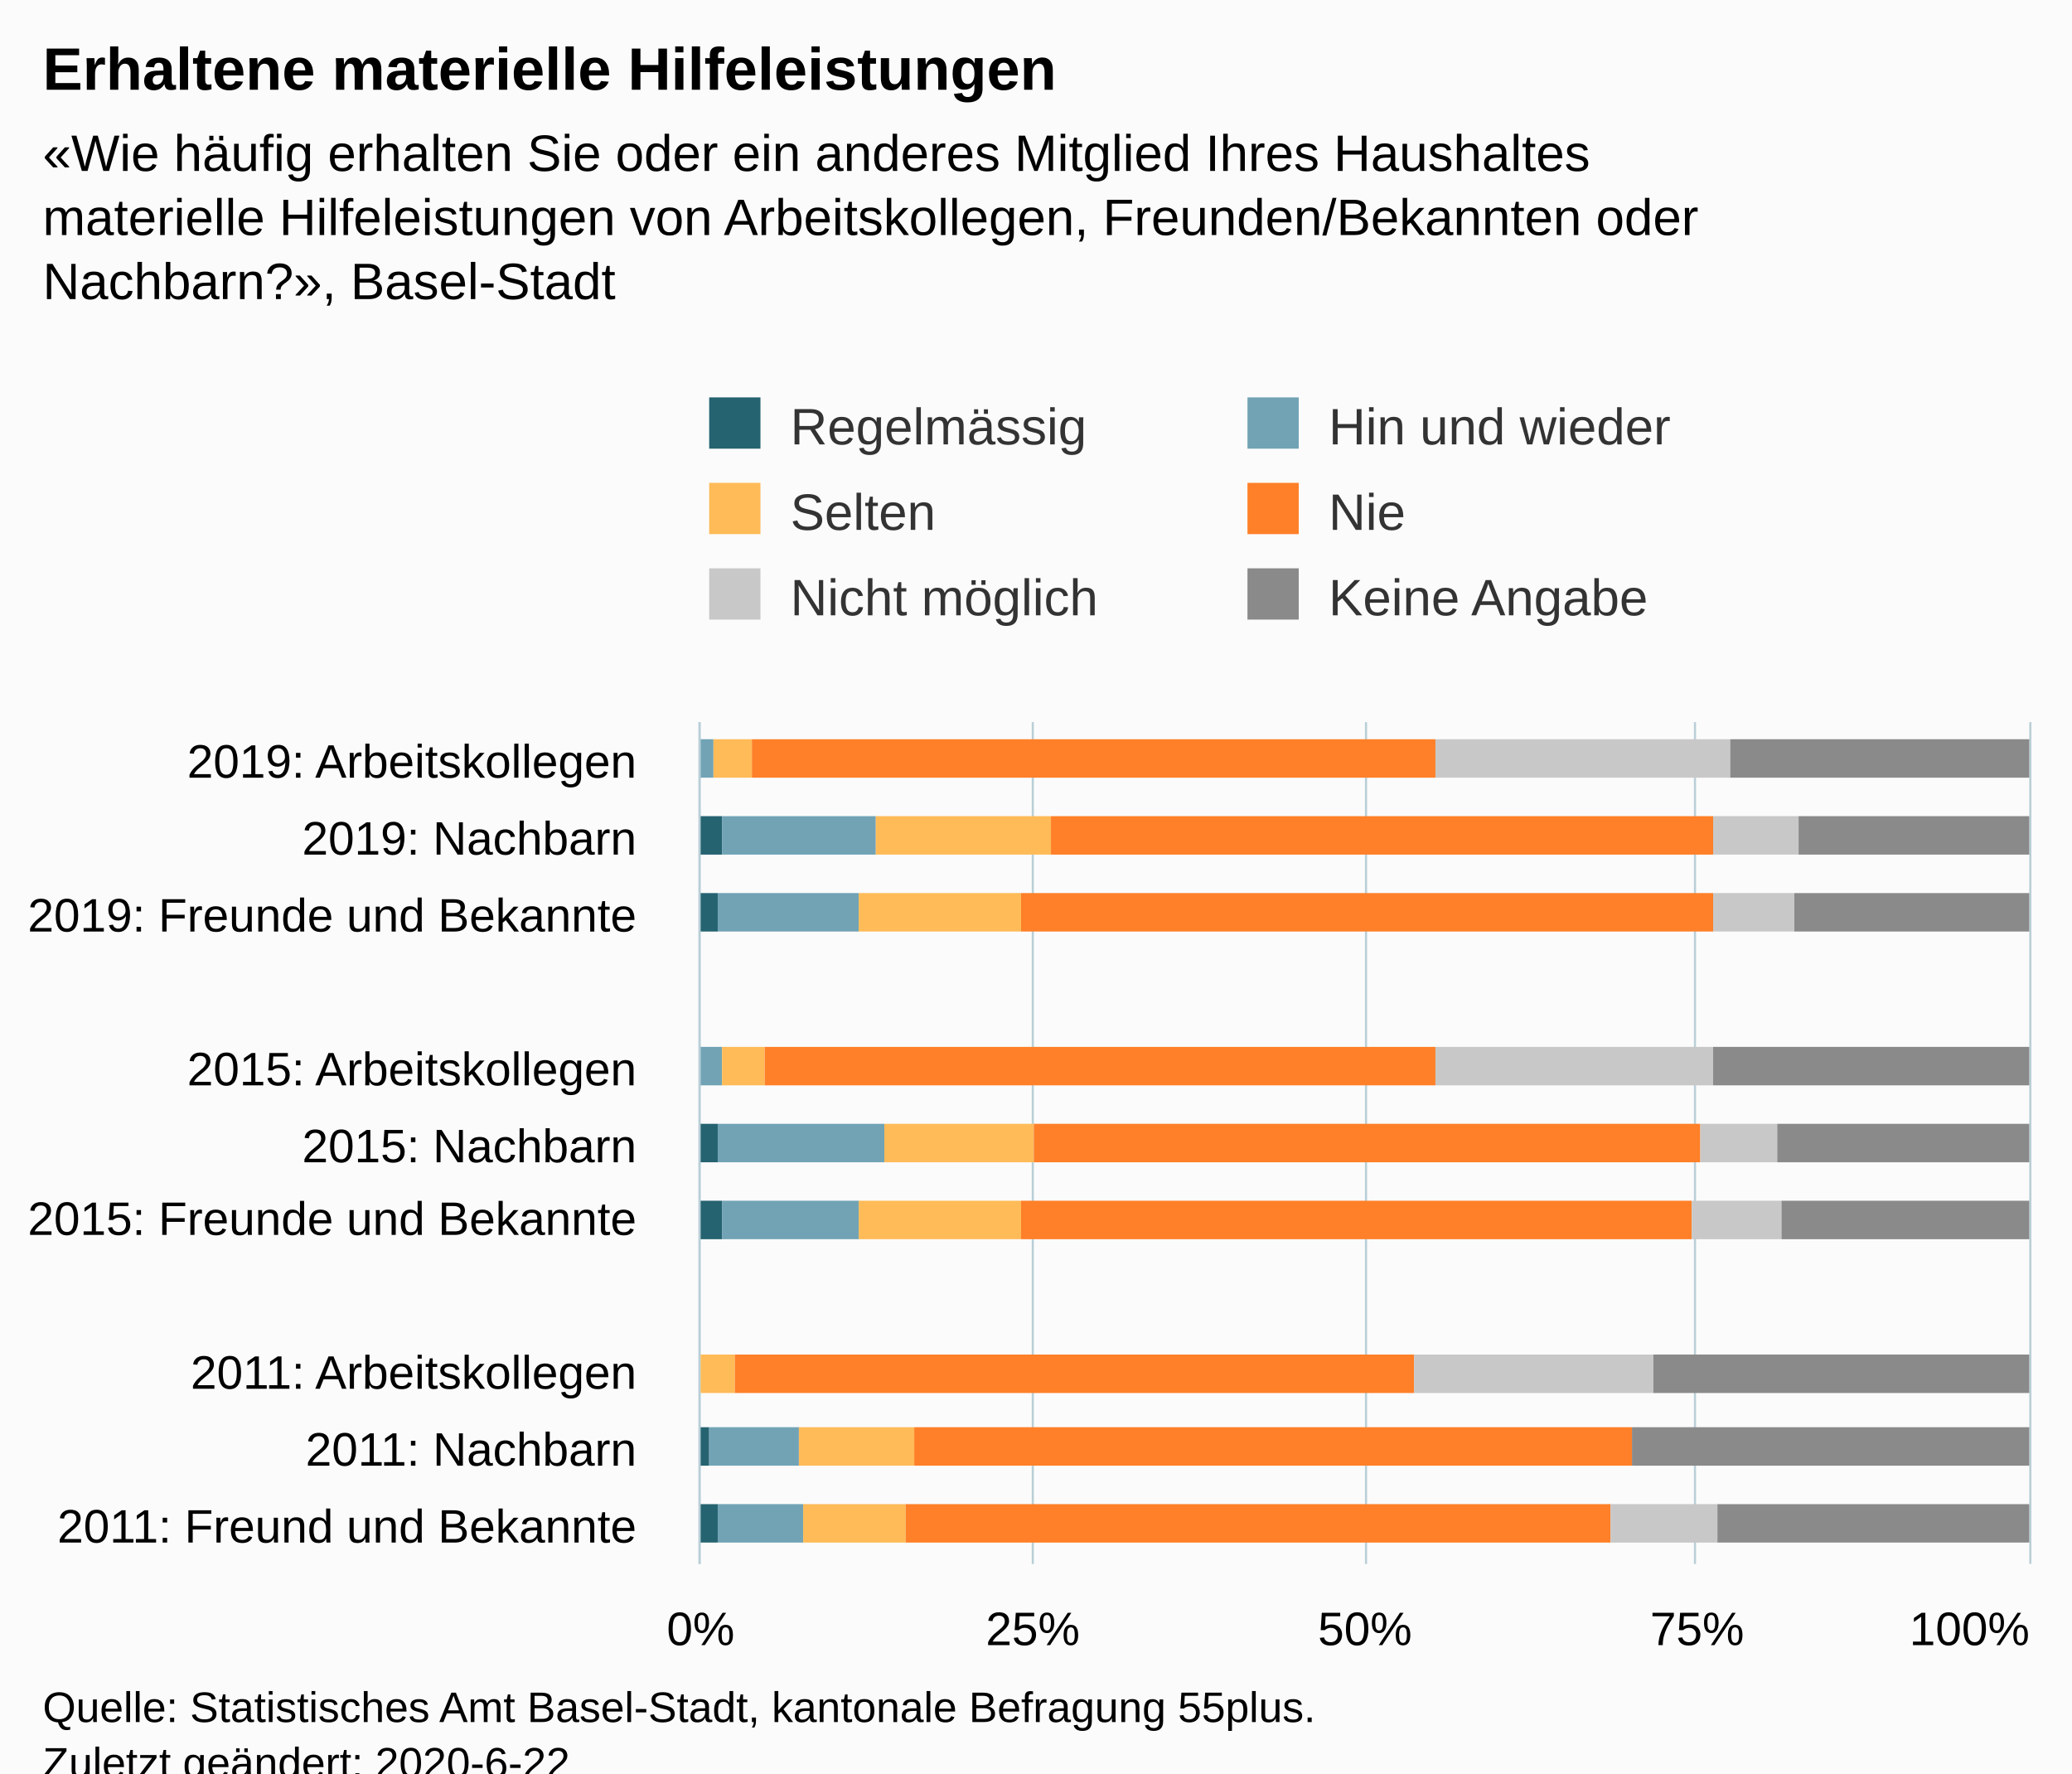
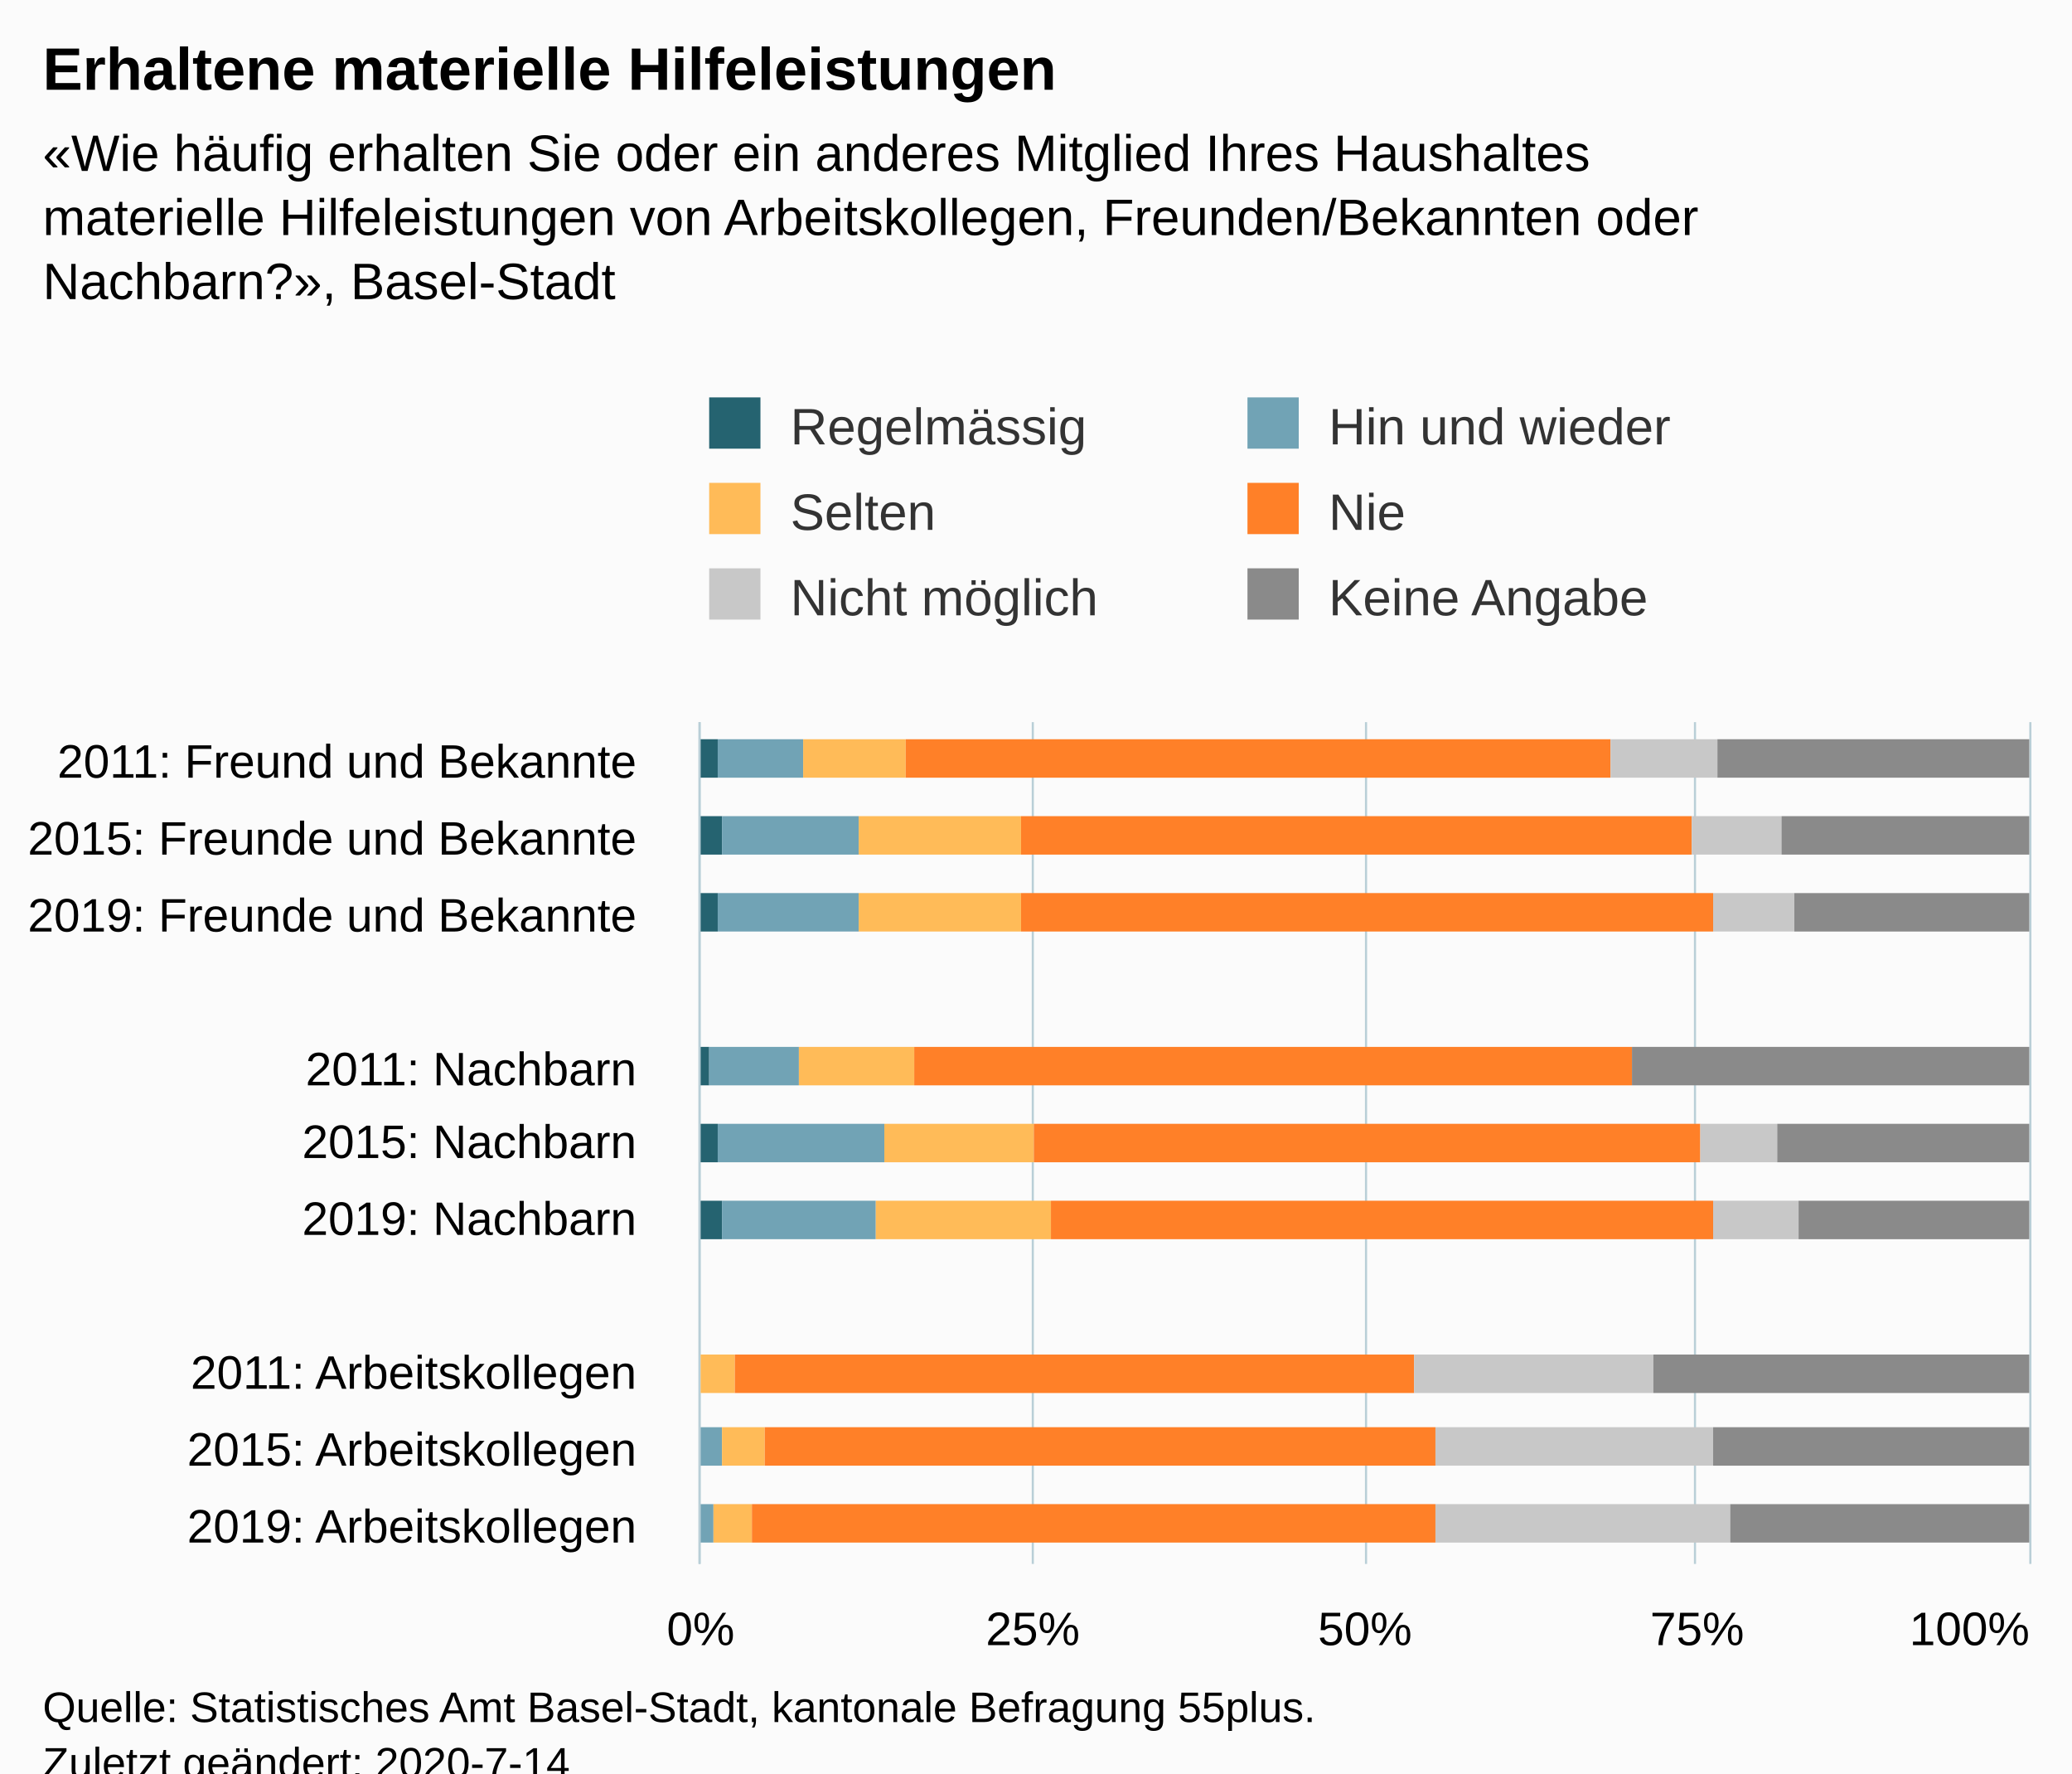
<svg xmlns="http://www.w3.org/2000/svg" version="1.1" class="highcharts-root" style="font-family:Arial;font-size:12px;" viewBox="0 0 485 415">
  <defs>
-     <clipPath id="highcharts-gv1tg34-6">
+     <clipPath id="highcharts-sof1g21-6">
      <rect x="0" y="0" width="197" height="311" fill="none" />
    </clipPath>
-     <clipPath id="highcharts-gv1tg34-7">
+     <clipPath id="highcharts-sof1g21-7">
      <rect x="0" y="0" width="197" height="311" fill="none" />
    </clipPath>
  </defs>
  <rect fill="#fbfbfb" class="highcharts-background" x="0" y="0" width="485" height="428" rx="0" ry="0" />
  <rect fill="none" class="highcharts-plot-background" x="164" y="169" width="311" height="197" />
  <g class="highcharts-pane-group" data-z-index="0" />
  <g class="highcharts-grid highcharts-xaxis-grid " data-z-index="1">
+     <path fill="none" data-z-index="1" class="highcharts-grid-line" d="M 164 348.5 L 475 348.5" opacity="1" />
+     <path fill="none" data-z-index="1" class="highcharts-grid-line" d="M 164 330.5 L 475 330.5" opacity="1" />
+     <path fill="none" data-z-index="1" class="highcharts-grid-line" d="M 164 312.5 L 475 312.5" opacity="1" />
+     <path fill="none" data-z-index="1" class="highcharts-grid-line" d="M 164 294.5 L 475 294.5" opacity="1" />
+     <path fill="none" data-z-index="1" class="highcharts-grid-line" d="M 164 276.5 L 475 276.5" opacity="1" />
+     <path fill="none" data-z-index="1" class="highcharts-grid-line" d="M 164 259.5 L 475 259.5" opacity="1" />
+     <path fill="none" data-z-index="1" class="highcharts-grid-line" d="M 164 241.5 L 475 241.5" opacity="1" />
+     <path fill="none" data-z-index="1" class="highcharts-grid-line" d="M 164 223.5 L 475 223.5" opacity="1" />
+     <path fill="none" data-z-index="1" class="highcharts-grid-line" d="M 164 205.5 L 475 205.5" opacity="1" />
    <path fill="none" data-z-index="1" class="highcharts-grid-line" d="M 164 187.5 L 475 187.5" opacity="1" />
-     <path fill="none" data-z-index="1" class="highcharts-grid-line" d="M 164 205.5 L 475 205.5" opacity="1" />
-     <path fill="none" data-z-index="1" class="highcharts-grid-line" d="M 164 223.5 L 475 223.5" opacity="1" />
-     <path fill="none" data-z-index="1" class="highcharts-grid-line" d="M 164 241.5 L 475 241.5" opacity="1" />
-     <path fill="none" data-z-index="1" class="highcharts-grid-line" d="M 164 259.5 L 475 259.5" opacity="1" />
-     <path fill="none" data-z-index="1" class="highcharts-grid-line" d="M 164 276.5 L 475 276.5" opacity="1" />
-     <path fill="none" data-z-index="1" class="highcharts-grid-line" d="M 164 294.5 L 475 294.5" opacity="1" />
-     <path fill="none" data-z-index="1" class="highcharts-grid-line" d="M 164 312.5 L 475 312.5" opacity="1" />
-     <path fill="none" data-z-index="1" class="highcharts-grid-line" d="M 164 330.5 L 475 330.5" opacity="1" />
-     <path fill="none" data-z-index="1" class="highcharts-grid-line" d="M 164 348.5 L 475 348.5" opacity="1" />
+     <path fill="none" data-z-index="1" class="highcharts-grid-line" d="M 164 169.5 L 475 169.5" opacity="1" />
    <path fill="none" data-z-index="1" class="highcharts-grid-line" d="M 164 366.5 L 475 366.5" opacity="1" />
-     <path fill="none" data-z-index="1" class="highcharts-grid-line" d="M 164 169.5 L 475 169.5" opacity="1" />
  </g>
  <g class="highcharts-grid highcharts-yaxis-grid " data-z-index="1">
    <path fill="none" stroke="#B9CFD7" stroke-width="0.5" data-z-index="1" class="highcharts-grid-line" d="M 163.75 169 L 163.75 366" opacity="1" />
    <path fill="none" stroke="#B9CFD7" stroke-width="0.5" data-z-index="1" class="highcharts-grid-line" d="M 241.75 169 L 241.75 366" opacity="1" />
    <path fill="none" stroke="#B9CFD7" stroke-width="0.5" data-z-index="1" class="highcharts-grid-line" d="M 319.75 169 L 319.75 366" opacity="1" />
    <path fill="none" stroke="#B9CFD7" stroke-width="0.5" data-z-index="1" class="highcharts-grid-line" d="M 396.75 169 L 396.75 366" opacity="1" />
    <path fill="none" stroke="#B9CFD7" stroke-width="0.5" data-z-index="1" class="highcharts-grid-line" d="M 475.25 169 L 475.25 366" opacity="1" />
  </g>
  <rect fill="none" class="highcharts-plot-border" data-z-index="1" x="164" y="169" width="311" height="197" />
  <g class="highcharts-axis highcharts-xaxis " data-z-index="2">
    <path fill="none" class="highcharts-axis-line" stroke="#B9CFD7" stroke-width="0.5" data-z-index="7" d="M 163.75 169 L 163.75 366" />
  </g>
  <g class="highcharts-axis highcharts-yaxis " data-z-index="2">
    <path fill="none" class="highcharts-axis-line" data-z-index="7" d="M 164 366 L 475 366" />
  </g>
  <g class="highcharts-series-group" data-z-index="3">
-     <g data-z-index="0.1" class="highcharts-series highcharts-series-0 highcharts-column-series " transform="translate(475,366) rotate(90) scale(-1,1) scale(1 1)" clip-path="url(#highcharts-gv1tg34-7)">
-       <rect x="184" y="312" width="9" height="0" fill="#256370" class="highcharts-point" />
+     <g data-z-index="0.1" class="highcharts-series highcharts-series-0 highcharts-column-series " transform="translate(475,366) rotate(90) scale(-1,1) scale(1 1)" clip-path="url(#highcharts-sof1g21-7)">
+       <rect x="5" y="312" width="9" height="0" fill="#256370" class="highcharts-point" />
+       <rect x="23" y="312" width="9" height="0" fill="#256370" class="highcharts-point" />
+       <rect x="40" y="312" width="9" height="0" fill="#256370" class="highcharts-point" />
+       <rect x="76" y="306" width="9" height="6" fill="#256370" class="highcharts-point" />
+       <rect x="94" y="307" width="9" height="5" fill="#256370" class="highcharts-point" />
+       <rect x="112" y="309" width="9" height="3" fill="#256370" class="highcharts-point" />
+       <rect x="148" y="307" width="9" height="5" fill="#256370" class="highcharts-point" />
      <rect x="166" y="306" width="9" height="6" fill="#256370" class="highcharts-point" />
-       <rect x="148" y="307" width="9" height="5" fill="#256370" class="highcharts-point" />
-       <rect x="112" y="312" width="9" height="0" fill="#256370" class="highcharts-point" />
-       <rect x="94" y="307" width="9" height="5" fill="#256370" class="highcharts-point" />
-       <rect x="76" y="306" width="9" height="6" fill="#256370" class="highcharts-point" />
-       <rect x="40" y="312" width="9" height="0" fill="#256370" class="highcharts-point" />
-       <rect x="23" y="309" width="9" height="3" fill="#256370" class="highcharts-point" />
-       <rect x="5" y="307" width="9" height="5" fill="#256370" class="highcharts-point" />
+       <rect x="184" y="307" width="9" height="5" fill="#256370" class="highcharts-point" />
    </g>
    <g data-z-index="0.1" class="highcharts-markers highcharts-series-0 highcharts-column-series " transform="translate(475,366) rotate(90) scale(-1,1) scale(1 1)" clip-path="none" />
-     <g data-z-index="0.1" class="highcharts-series highcharts-series-1 highcharts-column-series " transform="translate(475,366) rotate(90) scale(-1,1) scale(1 1)" clip-path="url(#highcharts-gv1tg34-7)">
-       <rect x="184" y="308" width="9" height="4" fill="#71A3B5" class="highcharts-point" />
-       <rect x="166" y="270" width="9" height="36" fill="#71A3B5" class="highcharts-point" />
+     <g data-z-index="0.1" class="highcharts-series highcharts-series-1 highcharts-column-series " transform="translate(475,366) rotate(90) scale(-1,1) scale(1 1)" clip-path="url(#highcharts-sof1g21-7)">
+       <rect x="5" y="308" width="9" height="4" fill="#71A3B5" class="highcharts-point" />
+       <rect x="23" y="306" width="9" height="6" fill="#71A3B5" class="highcharts-point" />
+       <rect x="40" y="311" width="9" height="1" fill="#71A3B5" class="highcharts-point" />
+       <rect x="76" y="270" width="9" height="36" fill="#71A3B5" class="highcharts-point" />
+       <rect x="94" y="268" width="9" height="39" fill="#71A3B5" class="highcharts-point" />
+       <rect x="112" y="288" width="9" height="21" fill="#71A3B5" class="highcharts-point" />
      <rect x="148" y="274" width="9" height="33" fill="#71A3B5" class="highcharts-point" />
-       <rect x="112" y="306" width="9" height="6" fill="#71A3B5" class="highcharts-point" />
-       <rect x="94" y="268" width="9" height="39" fill="#71A3B5" class="highcharts-point" />
-       <rect x="76" y="274" width="9" height="32" fill="#71A3B5" class="highcharts-point" />
-       <rect x="40" y="311" width="9" height="1" fill="#71A3B5" class="highcharts-point" />
-       <rect x="23" y="288" width="9" height="21" fill="#71A3B5" class="highcharts-point" />
-       <rect x="5" y="287" width="9" height="20" fill="#71A3B5" class="highcharts-point" />
+       <rect x="166" y="274" width="9" height="32" fill="#71A3B5" class="highcharts-point" />
+       <rect x="184" y="287" width="9" height="20" fill="#71A3B5" class="highcharts-point" />
    </g>
    <g data-z-index="0.1" class="highcharts-markers highcharts-series-1 highcharts-column-series " transform="translate(475,366) rotate(90) scale(-1,1) scale(1 1)" clip-path="none" />
-     <g data-z-index="0.1" class="highcharts-series highcharts-series-2 highcharts-column-series " transform="translate(475,366) rotate(90) scale(-1,1) scale(1 1)" clip-path="url(#highcharts-gv1tg34-7)">
-       <rect x="184" y="299" width="9" height="9" fill="#FFBB58" class="highcharts-point" />
-       <rect x="166" y="229" width="9" height="41" fill="#FFBB58" class="highcharts-point" />
+     <g data-z-index="0.1" class="highcharts-series highcharts-series-2 highcharts-column-series " transform="translate(475,366) rotate(90) scale(-1,1) scale(1 1)" clip-path="url(#highcharts-sof1g21-7)">
+       <rect x="5" y="299" width="9" height="9" fill="#FFBB58" class="highcharts-point" />
+       <rect x="23" y="296" width="9" height="10" fill="#FFBB58" class="highcharts-point" />
+       <rect x="40" y="303" width="9" height="8" fill="#FFBB58" class="highcharts-point" />
+       <rect x="76" y="229" width="9" height="41" fill="#FFBB58" class="highcharts-point" />
+       <rect x="94" y="233" width="9" height="35" fill="#FFBB58" class="highcharts-point" />
+       <rect x="112" y="261" width="9" height="27" fill="#FFBB58" class="highcharts-point" />
      <rect x="148" y="236" width="9" height="38" fill="#FFBB58" class="highcharts-point" />
-       <rect x="112" y="296" width="9" height="10" fill="#FFBB58" class="highcharts-point" />
-       <rect x="94" y="233" width="9" height="35" fill="#FFBB58" class="highcharts-point" />
-       <rect x="76" y="236" width="9" height="38" fill="#FFBB58" class="highcharts-point" />
-       <rect x="40" y="303" width="9" height="8" fill="#FFBB58" class="highcharts-point" />
-       <rect x="23" y="261" width="9" height="27" fill="#FFBB58" class="highcharts-point" />
-       <rect x="5" y="263" width="9" height="24" fill="#FFBB58" class="highcharts-point" />
+       <rect x="166" y="236" width="9" height="38" fill="#FFBB58" class="highcharts-point" />
+       <rect x="184" y="263" width="9" height="24" fill="#FFBB58" class="highcharts-point" />
    </g>
    <g data-z-index="0.1" class="highcharts-markers highcharts-series-2 highcharts-column-series " transform="translate(475,366) rotate(90) scale(-1,1) scale(1 1)" clip-path="none" />
-     <g data-z-index="0.1" class="highcharts-series highcharts-series-3 highcharts-column-series " transform="translate(475,366) rotate(90) scale(-1,1) scale(1 1)" clip-path="url(#highcharts-gv1tg34-7)">
-       <rect x="184" y="139" width="9" height="160" fill="#FF8028" class="highcharts-point" />
-       <rect x="166" y="74" width="9" height="155" fill="#FF8028" class="highcharts-point" />
+     <g data-z-index="0.1" class="highcharts-series highcharts-series-3 highcharts-column-series " transform="translate(475,366) rotate(90) scale(-1,1) scale(1 1)" clip-path="url(#highcharts-sof1g21-7)">
+       <rect x="5" y="139" width="9" height="160" fill="#FF8028" class="highcharts-point" />
+       <rect x="23" y="139" width="9" height="157" fill="#FF8028" class="highcharts-point" />
+       <rect x="40" y="144" width="9" height="159" fill="#FF8028" class="highcharts-point" />
+       <rect x="76" y="74" width="9" height="155" fill="#FF8028" class="highcharts-point" />
+       <rect x="94" y="77" width="9" height="156" fill="#FF8028" class="highcharts-point" />
+       <rect x="112" y="93" width="9" height="168" fill="#FF8028" class="highcharts-point" />
      <rect x="148" y="74" width="9" height="162" fill="#FF8028" class="highcharts-point" />
-       <rect x="112" y="139" width="9" height="157" fill="#FF8028" class="highcharts-point" />
-       <rect x="94" y="77" width="9" height="156" fill="#FF8028" class="highcharts-point" />
-       <rect x="76" y="79" width="9" height="157" fill="#FF8028" class="highcharts-point" />
-       <rect x="40" y="144" width="9" height="159" fill="#FF8028" class="highcharts-point" />
-       <rect x="23" y="93" width="9" height="168" fill="#FF8028" class="highcharts-point" />
-       <rect x="5" y="98" width="9" height="165" fill="#FF8028" class="highcharts-point" />
+       <rect x="166" y="79" width="9" height="157" fill="#FF8028" class="highcharts-point" />
+       <rect x="184" y="98" width="9" height="165" fill="#FF8028" class="highcharts-point" />
    </g>
    <g data-z-index="0.1" class="highcharts-markers highcharts-series-3 highcharts-column-series " transform="translate(475,366) rotate(90) scale(-1,1) scale(1 1)" clip-path="none" />
-     <g data-z-index="0.1" class="highcharts-series highcharts-series-4 highcharts-column-series " transform="translate(475,366) rotate(90) scale(-1,1) scale(1 1)" clip-path="url(#highcharts-gv1tg34-7)">
-       <rect x="184" y="70" width="9" height="69" fill="#C8C8C8" class="highcharts-point" />
-       <rect x="166" y="54" width="9" height="20" fill="#C8C8C8" class="highcharts-point" />
+     <g data-z-index="0.1" class="highcharts-series highcharts-series-4 highcharts-column-series " transform="translate(475,366) rotate(90) scale(-1,1) scale(1 1)" clip-path="url(#highcharts-sof1g21-7)">
+       <rect x="5" y="70" width="9" height="69" fill="#C8C8C8" class="highcharts-point" />
+       <rect x="23" y="74" width="9" height="65" fill="#C8C8C8" class="highcharts-point" />
+       <rect x="40" y="88" width="9" height="56" fill="#C8C8C8" class="highcharts-point" />
+       <rect x="76" y="54" width="9" height="20" fill="#C8C8C8" class="highcharts-point" />
+       <rect x="94" y="59" width="9" height="18" fill="#C8C8C8" class="highcharts-point" />
+       <rect x="112" y="93" width="9" height="0" fill="#C8C8C8" class="highcharts-point" />
      <rect x="148" y="55" width="9" height="19" fill="#C8C8C8" class="highcharts-point" />
-       <rect x="112" y="74" width="9" height="65" fill="#C8C8C8" class="highcharts-point" />
-       <rect x="94" y="59" width="9" height="18" fill="#C8C8C8" class="highcharts-point" />
-       <rect x="76" y="58" width="9" height="21" fill="#C8C8C8" class="highcharts-point" />
-       <rect x="40" y="88" width="9" height="56" fill="#C8C8C8" class="highcharts-point" />
-       <rect x="23" y="93" width="9" height="0" fill="#C8C8C8" class="highcharts-point" />
-       <rect x="5" y="73" width="9" height="25" fill="#C8C8C8" class="highcharts-point" />
+       <rect x="166" y="58" width="9" height="21" fill="#C8C8C8" class="highcharts-point" />
+       <rect x="184" y="73" width="9" height="25" fill="#C8C8C8" class="highcharts-point" />
    </g>
    <g data-z-index="0.1" class="highcharts-markers highcharts-series-4 highcharts-column-series " transform="translate(475,366) rotate(90) scale(-1,1) scale(1 1)" clip-path="none" />
-     <g data-z-index="0.1" class="highcharts-series highcharts-series-5 highcharts-column-series " transform="translate(475,366) rotate(90) scale(-1,1) scale(1 1)" clip-path="url(#highcharts-gv1tg34-7)">
-       <rect x="184" y="0" width="9" height="70" fill="#8A8A8A" class="highcharts-point" />
-       <rect x="166" y="0" width="9" height="54" fill="#8A8A8A" class="highcharts-point" />
+     <g data-z-index="0.1" class="highcharts-series highcharts-series-5 highcharts-column-series " transform="translate(475,366) rotate(90) scale(-1,1) scale(1 1)" clip-path="url(#highcharts-sof1g21-7)">
+       <rect x="5" y="0" width="9" height="70" fill="#8A8A8A" class="highcharts-point" />
+       <rect x="23" y="0" width="9" height="74" fill="#8A8A8A" class="highcharts-point" />
+       <rect x="40" y="0" width="9" height="88" fill="#8A8A8A" class="highcharts-point" />
+       <rect x="76" y="0" width="9" height="54" fill="#8A8A8A" class="highcharts-point" />
+       <rect x="94" y="0" width="9" height="59" fill="#8A8A8A" class="highcharts-point" />
+       <rect x="112" y="0" width="9" height="93" fill="#8A8A8A" class="highcharts-point" />
      <rect x="148" y="0" width="9" height="55" fill="#8A8A8A" class="highcharts-point" />
-       <rect x="112" y="0" width="9" height="74" fill="#8A8A8A" class="highcharts-point" />
-       <rect x="94" y="0" width="9" height="59" fill="#8A8A8A" class="highcharts-point" />
-       <rect x="76" y="0" width="9" height="58" fill="#8A8A8A" class="highcharts-point" />
-       <rect x="40" y="0" width="9" height="88" fill="#8A8A8A" class="highcharts-point" />
-       <rect x="23" y="0" width="9" height="93" fill="#8A8A8A" class="highcharts-point" />
-       <rect x="5" y="0" width="9" height="73" fill="#8A8A8A" class="highcharts-point" />
+       <rect x="166" y="0" width="9" height="58" fill="#8A8A8A" class="highcharts-point" />
+       <rect x="184" y="0" width="9" height="73" fill="#8A8A8A" class="highcharts-point" />
    </g>
    <g data-z-index="0.1" class="highcharts-markers highcharts-series-5 highcharts-column-series " transform="translate(475,366) rotate(90) scale(-1,1) scale(1 1)" clip-path="none" />
  </g>
  <text x="10" text-anchor="start" class="highcharts-title" data-z-index="4" style="color:#000000;font-size:14px;font-weight:bold;fill:#000000;" y="21">
    <tspan>Erhaltene materielle Hilfeleistungen</tspan>
  </text>
  <text x="10" text-anchor="start" class="highcharts-subtitle" data-z-index="4" style="color:#000000;font-size:12px;fill:#000000;" y="40">
    <tspan>«Wie häufig erhalten Sie oder ein anderes Mitglied Ihres Haushaltes</tspan>
    <tspan dy="15" x="10">materielle Hilfeleistungen von Arbeitskollegen, Freunden/Bekannten oder</tspan>
    <tspan dy="15" x="10">Nachbarn?», Basel-Stadt</tspan>
  </text>
  <g class="highcharts-legend" data-z-index="7" transform="translate(156,86)">
    <rect fill="none" class="highcharts-legend-box" rx="0" ry="0" x="0" y="0" width="248" height="71" visibility="visible" />
    <g data-z-index="1">
      <g>
        <g class="highcharts-legend-item highcharts-column-series highcharts-color-undefined highcharts-series-0" data-z-index="1" transform="translate(8,3)">
          <text x="21" style="color:#333333;font-size:12px;font-weight:normal;cursor:pointer;white-space:nowrap;fill:#333333;" text-anchor="start" data-z-index="2" y="15">
            <tspan>Regelmässig</tspan>
          </text>
          <rect x="2" y="4" width="12" height="12" fill="#256370" class="highcharts-point" data-z-index="3" />
        </g>
        <g class="highcharts-legend-item highcharts-column-series highcharts-color-undefined highcharts-series-1" data-z-index="1" transform="translate(134,3)">
          <text x="21" y="15" style="color:#333333;font-size:12px;font-weight:normal;cursor:pointer;white-space:nowrap;fill:#333333;" text-anchor="start" data-z-index="2">
            <tspan>Hin und wieder</tspan>
          </text>
          <rect x="2" y="4" width="12" height="12" fill="#71A3B5" class="highcharts-point" data-z-index="3" />
        </g>
        <g class="highcharts-legend-item highcharts-column-series highcharts-color-undefined highcharts-series-2" data-z-index="1" transform="translate(8,23)">
          <text x="21" y="15" style="color:#333333;font-size:12px;font-weight:normal;cursor:pointer;white-space:nowrap;fill:#333333;" text-anchor="start" data-z-index="2">
            <tspan>Selten</tspan>
          </text>
          <rect x="2" y="4" width="12" height="12" fill="#FFBB58" class="highcharts-point" data-z-index="3" />
        </g>
        <g class="highcharts-legend-item highcharts-column-series highcharts-color-undefined highcharts-series-3" data-z-index="1" transform="translate(134,23)">
          <text x="21" y="15" style="color:#333333;font-size:12px;font-weight:normal;cursor:pointer;white-space:nowrap;fill:#333333;" text-anchor="start" data-z-index="2">
            <tspan>Nie</tspan>
          </text>
          <rect x="2" y="4" width="12" height="12" fill="#FF8028" class="highcharts-point" data-z-index="3" />
        </g>
        <g class="highcharts-legend-item highcharts-column-series highcharts-color-undefined highcharts-series-4" data-z-index="1" transform="translate(8,43)">
          <text x="21" y="15" style="color:#333333;font-size:12px;font-weight:normal;cursor:pointer;white-space:nowrap;fill:#333333;" text-anchor="start" data-z-index="2">
            <tspan>Nicht möglich</tspan>
          </text>
          <rect x="2" y="4" width="12" height="12" fill="#C8C8C8" class="highcharts-point" data-z-index="3" />
        </g>
        <g class="highcharts-legend-item highcharts-column-series highcharts-color-undefined highcharts-series-5" data-z-index="1" transform="translate(134,43)">
          <text x="21" y="15" style="color:#333333;font-size:12px;font-weight:normal;cursor:pointer;white-space:nowrap;fill:#333333;" text-anchor="start" data-z-index="2">
            <tspan>Keine Angabe</tspan>
          </text>
          <rect x="2" y="4" width="12" height="12" fill="#8A8A8A" class="highcharts-point" data-z-index="3" />
        </g>
      </g>
    </g>
  </g>
  <g class="highcharts-axis-labels highcharts-xaxis-labels " data-z-index="7">
-     <text x="149" style="color:#000000;cursor:default;font-size:11px;white-space:nowrap;fill:#000000;" text-anchor="end" transform="translate(0,0)" y="182" opacity="1">
+     <text x="149" style="color:#000000;cursor:default;font-size:11px;white-space:nowrap;fill:#000000;" text-anchor="end" transform="translate(0,0)" y="361" opacity="1">
      <tspan>2019: Arbeitskollegen</tspan>
    </text>
-     <text x="149" style="color:#000000;cursor:default;font-size:11px;white-space:nowrap;fill:#000000;" text-anchor="end" transform="translate(0,0)" y="200" opacity="1">
+     <text x="149" style="color:#000000;cursor:default;font-size:11px;white-space:nowrap;fill:#000000;" text-anchor="end" transform="translate(0,0)" y="343" opacity="1">
+       <tspan>2015: Arbeitskollegen</tspan>
+     </text>
+     <text x="149" style="color:#000000;cursor:default;font-size:11px;white-space:nowrap;fill:#000000;" text-anchor="end" transform="translate(0,0)" y="325" opacity="1">
+       <tspan>2011: Arbeitskollegen</tspan>
+     </text>
+     <text x="149" style="color:#000000;cursor:default;font-size:11px;white-space:nowrap;fill:#000000;" text-anchor="end" transform="translate(0,0)" y="314" opacity="1" />
+     <text x="149" style="color:#000000;cursor:default;font-size:11px;white-space:nowrap;fill:#000000;" text-anchor="end" transform="translate(0,0)" y="289" opacity="1">
      <tspan>2019: Nachbarn</tspan>
    </text>
+     <text x="149" style="color:#000000;cursor:default;font-size:11px;white-space:nowrap;fill:#000000;" text-anchor="end" transform="translate(0,0)" y="271" opacity="1">
+       <tspan>2015: Nachbarn</tspan>
+     </text>
+     <text x="149" style="color:#000000;cursor:default;font-size:11px;white-space:nowrap;fill:#000000;" text-anchor="end" transform="translate(0,0)" y="254" opacity="1">
+       <tspan>2011: Nachbarn</tspan>
+     </text>
+     <text x="149" style="color:#000000;cursor:default;font-size:11px;white-space:nowrap;fill:#000000;" text-anchor="end" transform="translate(0,0)" y="243" opacity="1" />
    <text x="149" style="color:#000000;cursor:default;font-size:11px;white-space:nowrap;fill:#000000;" text-anchor="end" transform="translate(0,0)" y="218" opacity="1">
      <tspan>2019: Freunde und Bekannte</tspan>
    </text>
-     <text x="149" style="color:#000000;cursor:default;font-size:11px;white-space:nowrap;fill:#000000;" text-anchor="end" transform="translate(0,0)" y="243" opacity="1" />
-     <text x="149" style="color:#000000;cursor:default;font-size:11px;white-space:nowrap;fill:#000000;" text-anchor="end" transform="translate(0,0)" y="254" opacity="1">
-       <tspan>2015: Arbeitskollegen</tspan>
-     </text>
-     <text x="149" style="color:#000000;cursor:default;font-size:11px;white-space:nowrap;fill:#000000;" text-anchor="end" transform="translate(0,0)" y="272" opacity="1">
-       <tspan>2015: Nachbarn</tspan>
-     </text>
-     <text x="149" style="color:#000000;cursor:default;font-size:11px;white-space:nowrap;fill:#000000;" text-anchor="end" transform="translate(0,0)" y="289" opacity="1">
+     <text x="149" style="color:#000000;cursor:default;font-size:11px;white-space:nowrap;fill:#000000;" text-anchor="end" transform="translate(0,0)" y="200" opacity="1">
      <tspan>2015: Freunde und Bekannte</tspan>
    </text>
-     <text x="149" style="color:#000000;cursor:default;font-size:11px;white-space:nowrap;fill:#000000;" text-anchor="end" transform="translate(0,0)" y="314" opacity="1" />
-     <text x="149" style="color:#000000;cursor:default;font-size:11px;white-space:nowrap;fill:#000000;" text-anchor="end" transform="translate(0,0)" y="325" opacity="1">
-       <tspan>2011: Arbeitskollegen</tspan>
-     </text>
-     <text x="149" style="color:#000000;cursor:default;font-size:11px;white-space:nowrap;fill:#000000;" text-anchor="end" transform="translate(0,0)" y="343" opacity="1">
-       <tspan>2011: Nachbarn</tspan>
-     </text>
-     <text x="149" style="color:#000000;cursor:default;font-size:11px;white-space:nowrap;fill:#000000;" text-anchor="end" transform="translate(0,0)" y="361" opacity="1">
+     <text x="149" style="color:#000000;cursor:default;font-size:11px;white-space:nowrap;fill:#000000;" text-anchor="end" transform="translate(0,0)" y="182" opacity="1">
      <tspan>2011: Freund und Bekannte</tspan>
    </text>
  </g>
  <g class="highcharts-axis-labels highcharts-yaxis-labels " data-z-index="7">
    <text x="164" style="color:#000000;cursor:default;font-size:11px;white-space:nowrap;fill:#000000;" text-anchor="middle" transform="translate(0,0)" y="385" opacity="1">0%</text>
    <text x="461" style="color:#000000;cursor:default;font-size:11px;white-space:nowrap;fill:#000000;" text-anchor="middle" transform="translate(0,0)" y="385" opacity="1">100%</text>
    <text x="241.75" style="color:#000000;cursor:default;font-size:11px;white-space:nowrap;fill:#000000;" text-anchor="middle" transform="translate(0,0)" y="385" opacity="1">25%</text>
    <text x="319.5" style="color:#000000;cursor:default;font-size:11px;white-space:nowrap;fill:#000000;" text-anchor="middle" transform="translate(0,0)" y="385" opacity="1">50%</text>
    <text x="397.25" style="color:#000000;cursor:default;font-size:11px;white-space:nowrap;fill:#000000;" text-anchor="middle" transform="translate(0,0)" y="385" opacity="1">75%</text>
  </g>
  <text x="10" class="highcharts-credits" text-anchor="start" data-z-index="8" style="cursor:default;color:#000000;font-size:10px;fill:#000000;" y="403">
    <tspan>Quelle: Statistisches Amt Basel-Stadt, kantonale Befragung 55plus.</tspan>
-     <tspan x="10" dy="13">Zuletzt geändert: 2020-6-22</tspan>
+     <tspan x="10" dy="13">Zuletzt geändert: 2020-7-14</tspan>
  </text>
</svg>
